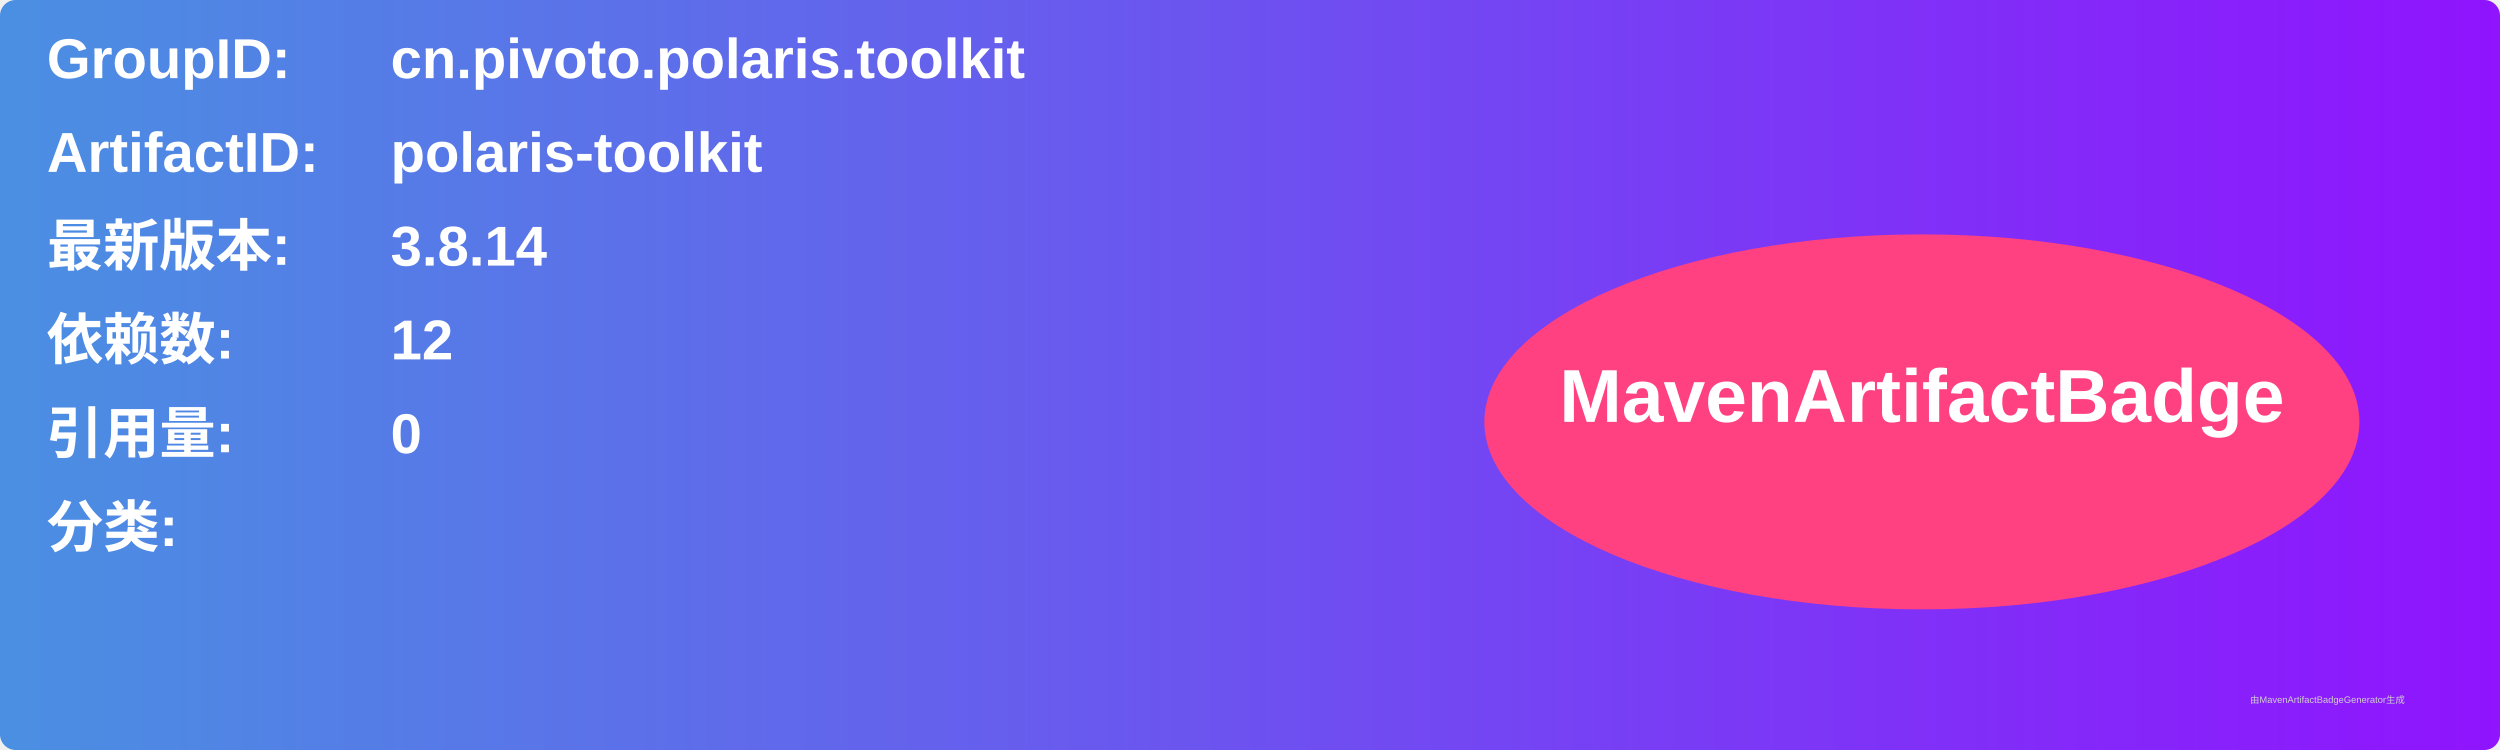
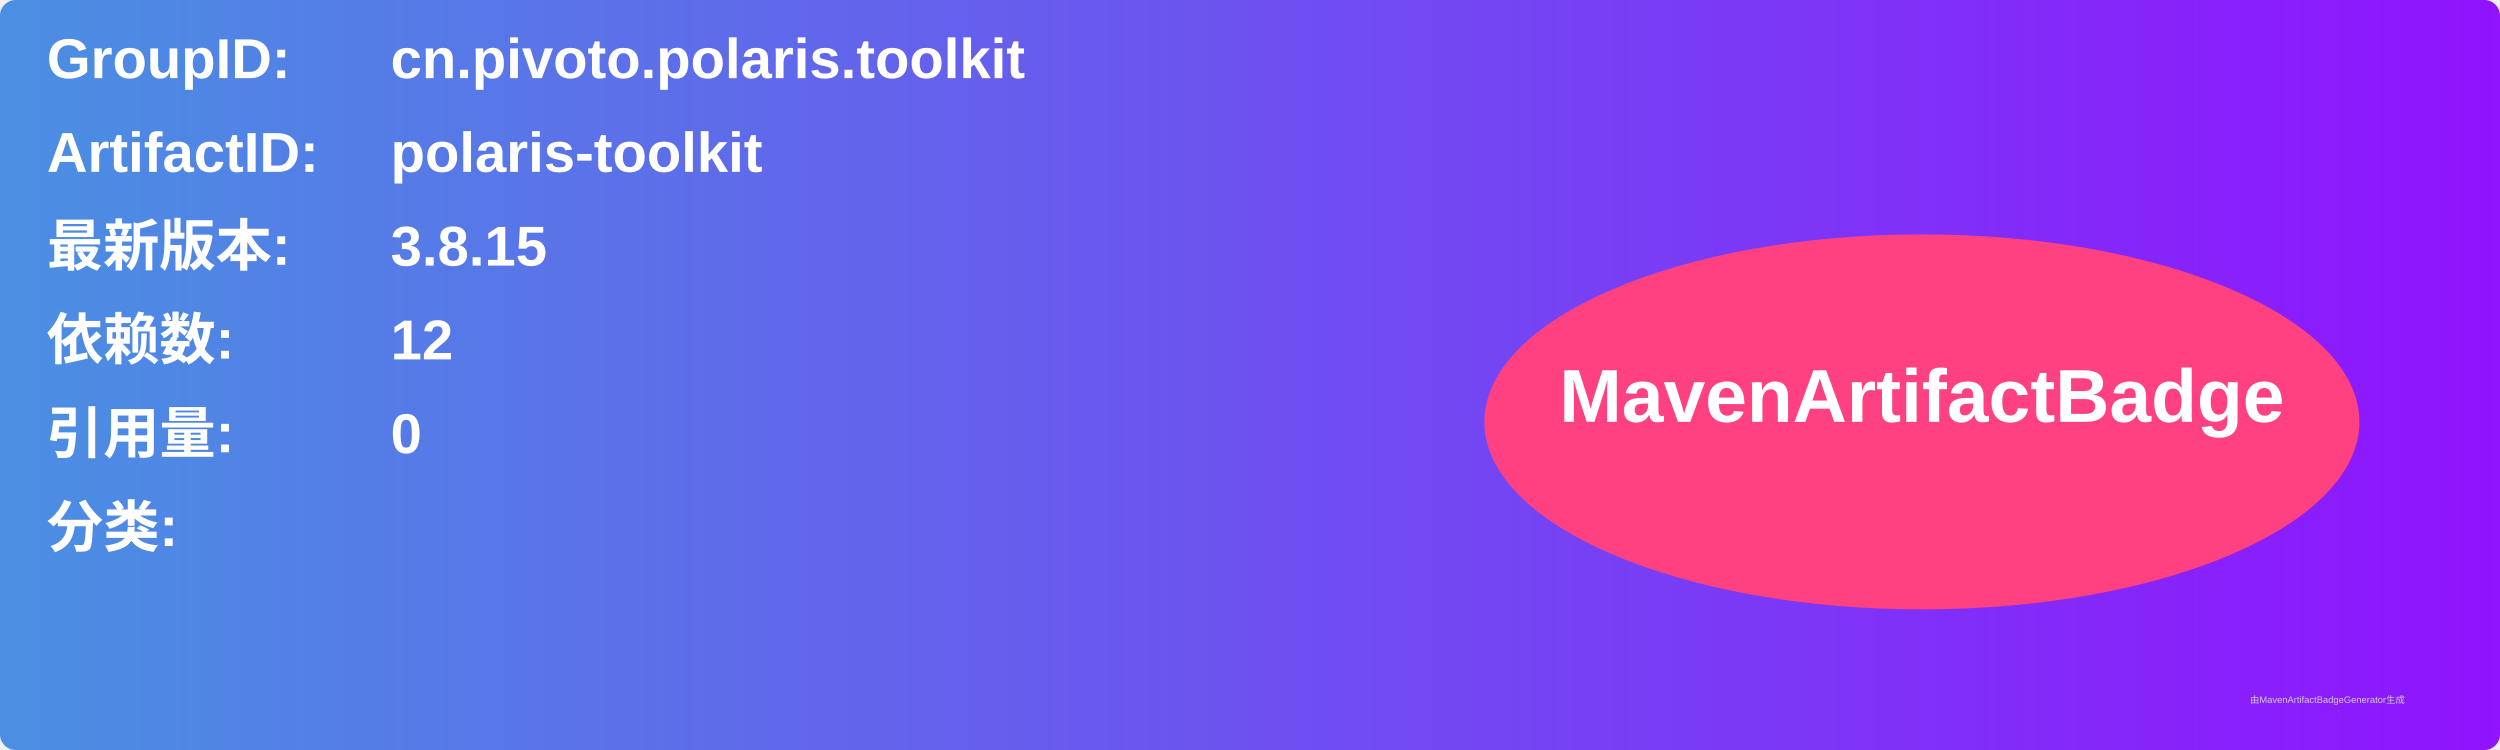
<svg xmlns="http://www.w3.org/2000/svg" width="800" height="240" viewBox="0 0 800 240">
  <linearGradient id="grad" x1="0%" y1="0%" x2="100%" y2="0%">
    <stop offset="0%" stop-color="#4a90e2" />
    <stop offset="100%" stop-color="#9013fe" />
  </linearGradient>
  <rect width="100%" height="100%" rx="5" ry="5" fill="url(#grad)" />
  <g transform="translate(15, 15)">
    <text x="0" y="10" font-family="Arial" font-size="18" fill="white" font-weight="bold" width="260">GroupID:</text>
    <text x="110" y="10" font-family="Arial" font-size="18" fill="white" font-weight="bold" width="460">cn.pivoto.polaris.toolkit</text>
    <text x="0" y="40" font-family="Arial" font-size="18" fill="white" font-weight="bold" width="260">ArtifactID:</text>
    <text x="110" y="40" font-family="Arial" font-size="18" fill="white" font-weight="bold" width="460">polaris-toolkit</text>
    <text x="0" y="70" font-family="Arial" font-size="18" fill="white" font-weight="bold">最新版本:</text>
    <text x="110" y="70" font-family="Arial" font-size="18" fill="white" font-weight="bold">
-       <tspan font-weight="bold">3.8.14</tspan>
+       <tspan font-weight="bold">3.8.15</tspan>
    </text>
    <text x="0" y="100" font-family="Arial" font-size="18" fill="white" font-weight="bold">依赖数: </text>
    <text x="110" y="100" font-family="Arial" font-size="18" fill="white">
      <tspan font-weight="bold">12</tspan>
    </text>
    <text x="0" y="130" font-family="Arial" font-size="18" fill="white" font-weight="bold">引用量: </text>
    <text x="110" y="130" font-family="Arial" font-size="18" fill="white">
      <tspan font-weight="bold">0</tspan>
    </text>
    <text x="0" y="160" font-family="Arial" font-size="18" fill="white" font-weight="bold">分类:</text>
    <text x="10" y="190" font-family="Arial" font-size="10" fill="white">
      <tspan font-weight="bold" />
    </text>
    <ellipse cx="600" cy="120" rx="140" ry="60" fill="#ff4081" />
    <text x="600" y="120" text-anchor="middle" font-family="Arial" font-size="24" fill="white" font-weight="bold">MavenArtifactBadge</text>
  </g>
  <text x="720" y="225" font-family="Arial" font-size="3" fill="#d0d0d0">由MavenArtifactBadgeGenerator生成</text>
</svg>
